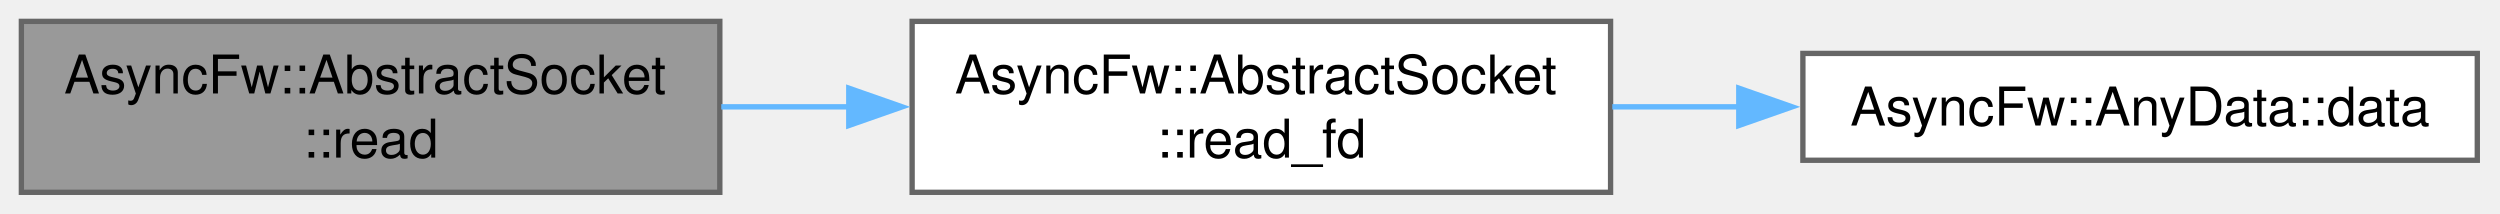
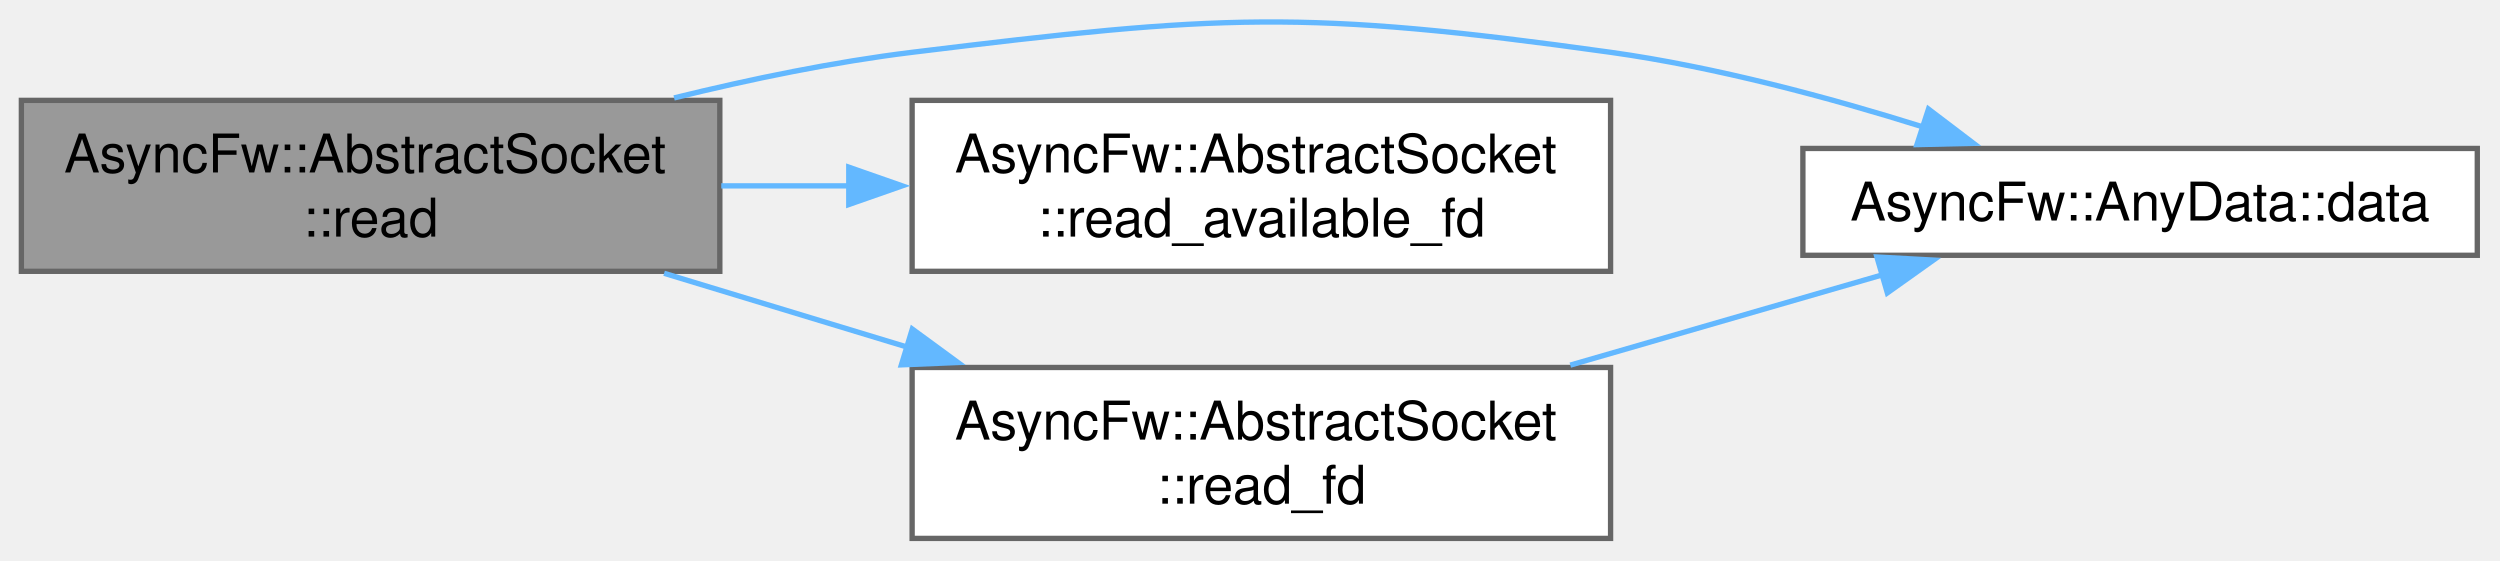
- <svg xmlns="http://www.w3.org/2000/svg" xmlns:xlink="http://www.w3.org/1999/xlink" width="468pt" height="40pt" viewBox="0.00 0.00 468.00 40.00">
-   <g id="graph0" class="graph" transform="scale(1 1) rotate(0) translate(4 36)">
+ <svg xmlns="http://www.w3.org/2000/svg" xmlns:xlink="http://www.w3.org/1999/xlink" width="468pt" height="105pt" viewBox="0.00 0.00 468.00 105.00">
+   <g id="graph0" class="graph" transform="scale(1 1) rotate(0) translate(4 100.79)">
    <g id="Node000001" class="node">
      <g id="a_Node000001">
        <a xlink:title="Reads incoming data into a raw byte buffer up to a specified maximum size.">
-           <polygon fill="#999999" stroke="#666666" points="130.75,-32 0,-32 0,0 130.75,0 130.75,-32" />
-           <text xml:space="preserve" text-anchor="start" x="8" y="-18.5" font-family="Helvetica,sans-Serif" font-size="10.00">AsyncFw::AbstractSocket</text>
-           <text xml:space="preserve" text-anchor="middle" x="65.38" y="-6.5" font-family="Helvetica,sans-Serif" font-size="10.00">::read</text>
+           <polygon fill="#999999" stroke="#666666" points="130.75,-82 0,-82 0,-50 130.75,-50 130.75,-82" />
+           <text xml:space="preserve" text-anchor="start" x="8" y="-68.5" font-family="Helvetica,sans-Serif" font-size="10.00">AsyncFw::AbstractSocket</text>
+           <text xml:space="preserve" text-anchor="middle" x="65.38" y="-56.5" font-family="Helvetica,sans-Serif" font-size="10.00">::read</text>
        </a>
      </g>
    </g>
    <g id="Node000002" class="node">
      <g id="a_Node000002">
+         <a xlink:href="structAsyncFw_1_1AnyData.html#aa6d2c3488a44e34e25a0971b01a27b3c" target="_top" xlink:title="Type-safely extracts and returns the stored data value.">
+           <polygon fill="white" stroke="#666666" points="459.75,-73 333.5,-73 333.5,-53 459.75,-53 459.75,-73" />
+           <text xml:space="preserve" text-anchor="middle" x="396.62" y="-59.5" font-family="Helvetica,sans-Serif" font-size="10.00">AsyncFw::AnyData::data</text>
+         </a>
+       </g>
+     </g>
+     <g id="edge1_Node000001_Node000002" class="edge">
+       <g id="a_edge1_Node000001_Node000002">
+         <a xlink:title=" ">
+           <path fill="none" stroke="#63b8ff" d="M122.19,-82.46C136.58,-86 152.13,-89.21 166.75,-91 224.43,-98.07 239.95,-99.05 297.5,-91 317.17,-88.25 338.42,-82.54 356.11,-76.99" />
+           <polygon fill="#63b8ff" stroke="#63b8ff" points="357.01,-80.37 365.45,-73.96 354.85,-73.72 357.01,-80.37" />
+         </a>
+       </g>
+     </g>
+     <g id="Node000003" class="node">
+       <g id="a_Node000003">
+         <a xlink:href="classAsyncFw_1_1AbstractSocket.html#a64ec81f99806967d9244337b88ae03ba" target="_top" xlink:title="Low-level system call that checks whether a file descriptor contains data.">
+           <polygon fill="white" stroke="#666666" points="297.5,-82 166.75,-82 166.75,-50 297.5,-50 297.5,-82" />
+           <text xml:space="preserve" text-anchor="start" x="174.75" y="-68.5" font-family="Helvetica,sans-Serif" font-size="10.00">AsyncFw::AbstractSocket</text>
+           <text xml:space="preserve" text-anchor="middle" x="232.12" y="-56.5" font-family="Helvetica,sans-Serif" font-size="10.00">::read_available_fd</text>
+         </a>
+       </g>
+     </g>
+     <g id="edge2_Node000001_Node000003" class="edge">
+       <g id="a_edge2_Node000001_Node000003">
+         <a xlink:title=" ">
+           <path fill="none" stroke="#63b8ff" d="M131.02,-66C138.92,-66 147.05,-66 155.1,-66" />
+           <polygon fill="#63b8ff" stroke="#63b8ff" points="154.89,-69.5 164.89,-66 154.89,-62.5 154.89,-69.5" />
+         </a>
+       </g>
+     </g>
+     <g id="Node000004" class="node">
+       <g id="a_Node000004">
        <a xlink:href="classAsyncFw_1_1AbstractSocket.html#acb6850773f2a617d9beb1bac6f0bf2f0" target="_top" xlink:title="Low-level native operating system read operation proxying requests directly down to the fd handle.">
          <polygon fill="white" stroke="#666666" points="297.5,-32 166.75,-32 166.75,0 297.5,0 297.5,-32" />
          <text xml:space="preserve" text-anchor="start" x="174.75" y="-18.5" font-family="Helvetica,sans-Serif" font-size="10.00">AsyncFw::AbstractSocket</text>
          <text xml:space="preserve" text-anchor="middle" x="232.12" y="-6.5" font-family="Helvetica,sans-Serif" font-size="10.00">::read_fd</text>
        </a>
      </g>
    </g>
-     <g id="edge1_Node000001_Node000002" class="edge">
-       <g id="a_edge1_Node000001_Node000002">
+     <g id="edge3_Node000001_Node000004" class="edge">
+       <g id="a_edge3_Node000001_Node000004">
        <a xlink:title=" ">
-           <path fill="none" stroke="#63b8ff" d="M131.02,-16C138.92,-16 147.05,-16 155.1,-16" />
-           <polygon fill="#63b8ff" stroke="#63b8ff" points="154.89,-19.5 164.89,-16 154.89,-12.5 154.89,-19.5" />
+           <path fill="none" stroke="#63b8ff" d="M120.32,-49.63C134.89,-45.2 150.82,-40.37 165.94,-35.78" />
+           <polygon fill="#63b8ff" stroke="#63b8ff" points="166.78,-39.19 175.33,-32.93 164.74,-32.49 166.78,-39.19" />
        </a>
      </g>
    </g>
-     <g id="Node000003" class="node">
-       <g id="a_Node000003">
-         <a xlink:href="structAsyncFw_1_1AnyData.html#aa6d2c3488a44e34e25a0971b01a27b3c" target="_top" xlink:title="Type-safely extracts and returns the stored data value.">
-           <polygon fill="white" stroke="#666666" points="459.75,-26 333.5,-26 333.5,-6 459.75,-6 459.75,-26" />
-           <text xml:space="preserve" text-anchor="middle" x="396.62" y="-12.5" font-family="Helvetica,sans-Serif" font-size="10.00">AsyncFw::AnyData::data</text>
-         </a>
-       </g>
-     </g>
-     <g id="edge2_Node000002_Node000003" class="edge">
-       <g id="a_edge2_Node000002_Node000003">
+     <g id="edge4_Node000004_Node000002" class="edge">
+       <g id="a_edge4_Node000004_Node000002">
        <a xlink:title=" ">
-           <path fill="none" stroke="#63b8ff" d="M297.82,-16C305.61,-16 313.61,-16 321.52,-16" />
-           <polygon fill="#63b8ff" stroke="#63b8ff" points="321.5,-19.5 331.5,-16 321.5,-12.5 321.5,-19.5" />
+           <path fill="none" stroke="#63b8ff" d="M289.96,-32.44C309.06,-37.96 330.14,-44.06 348.42,-49.35" />
+           <polygon fill="#63b8ff" stroke="#63b8ff" points="347.36,-52.68 357.94,-52.1 349.31,-45.96 347.36,-52.68" />
        </a>
      </g>
    </g>
  </g>
</svg>
